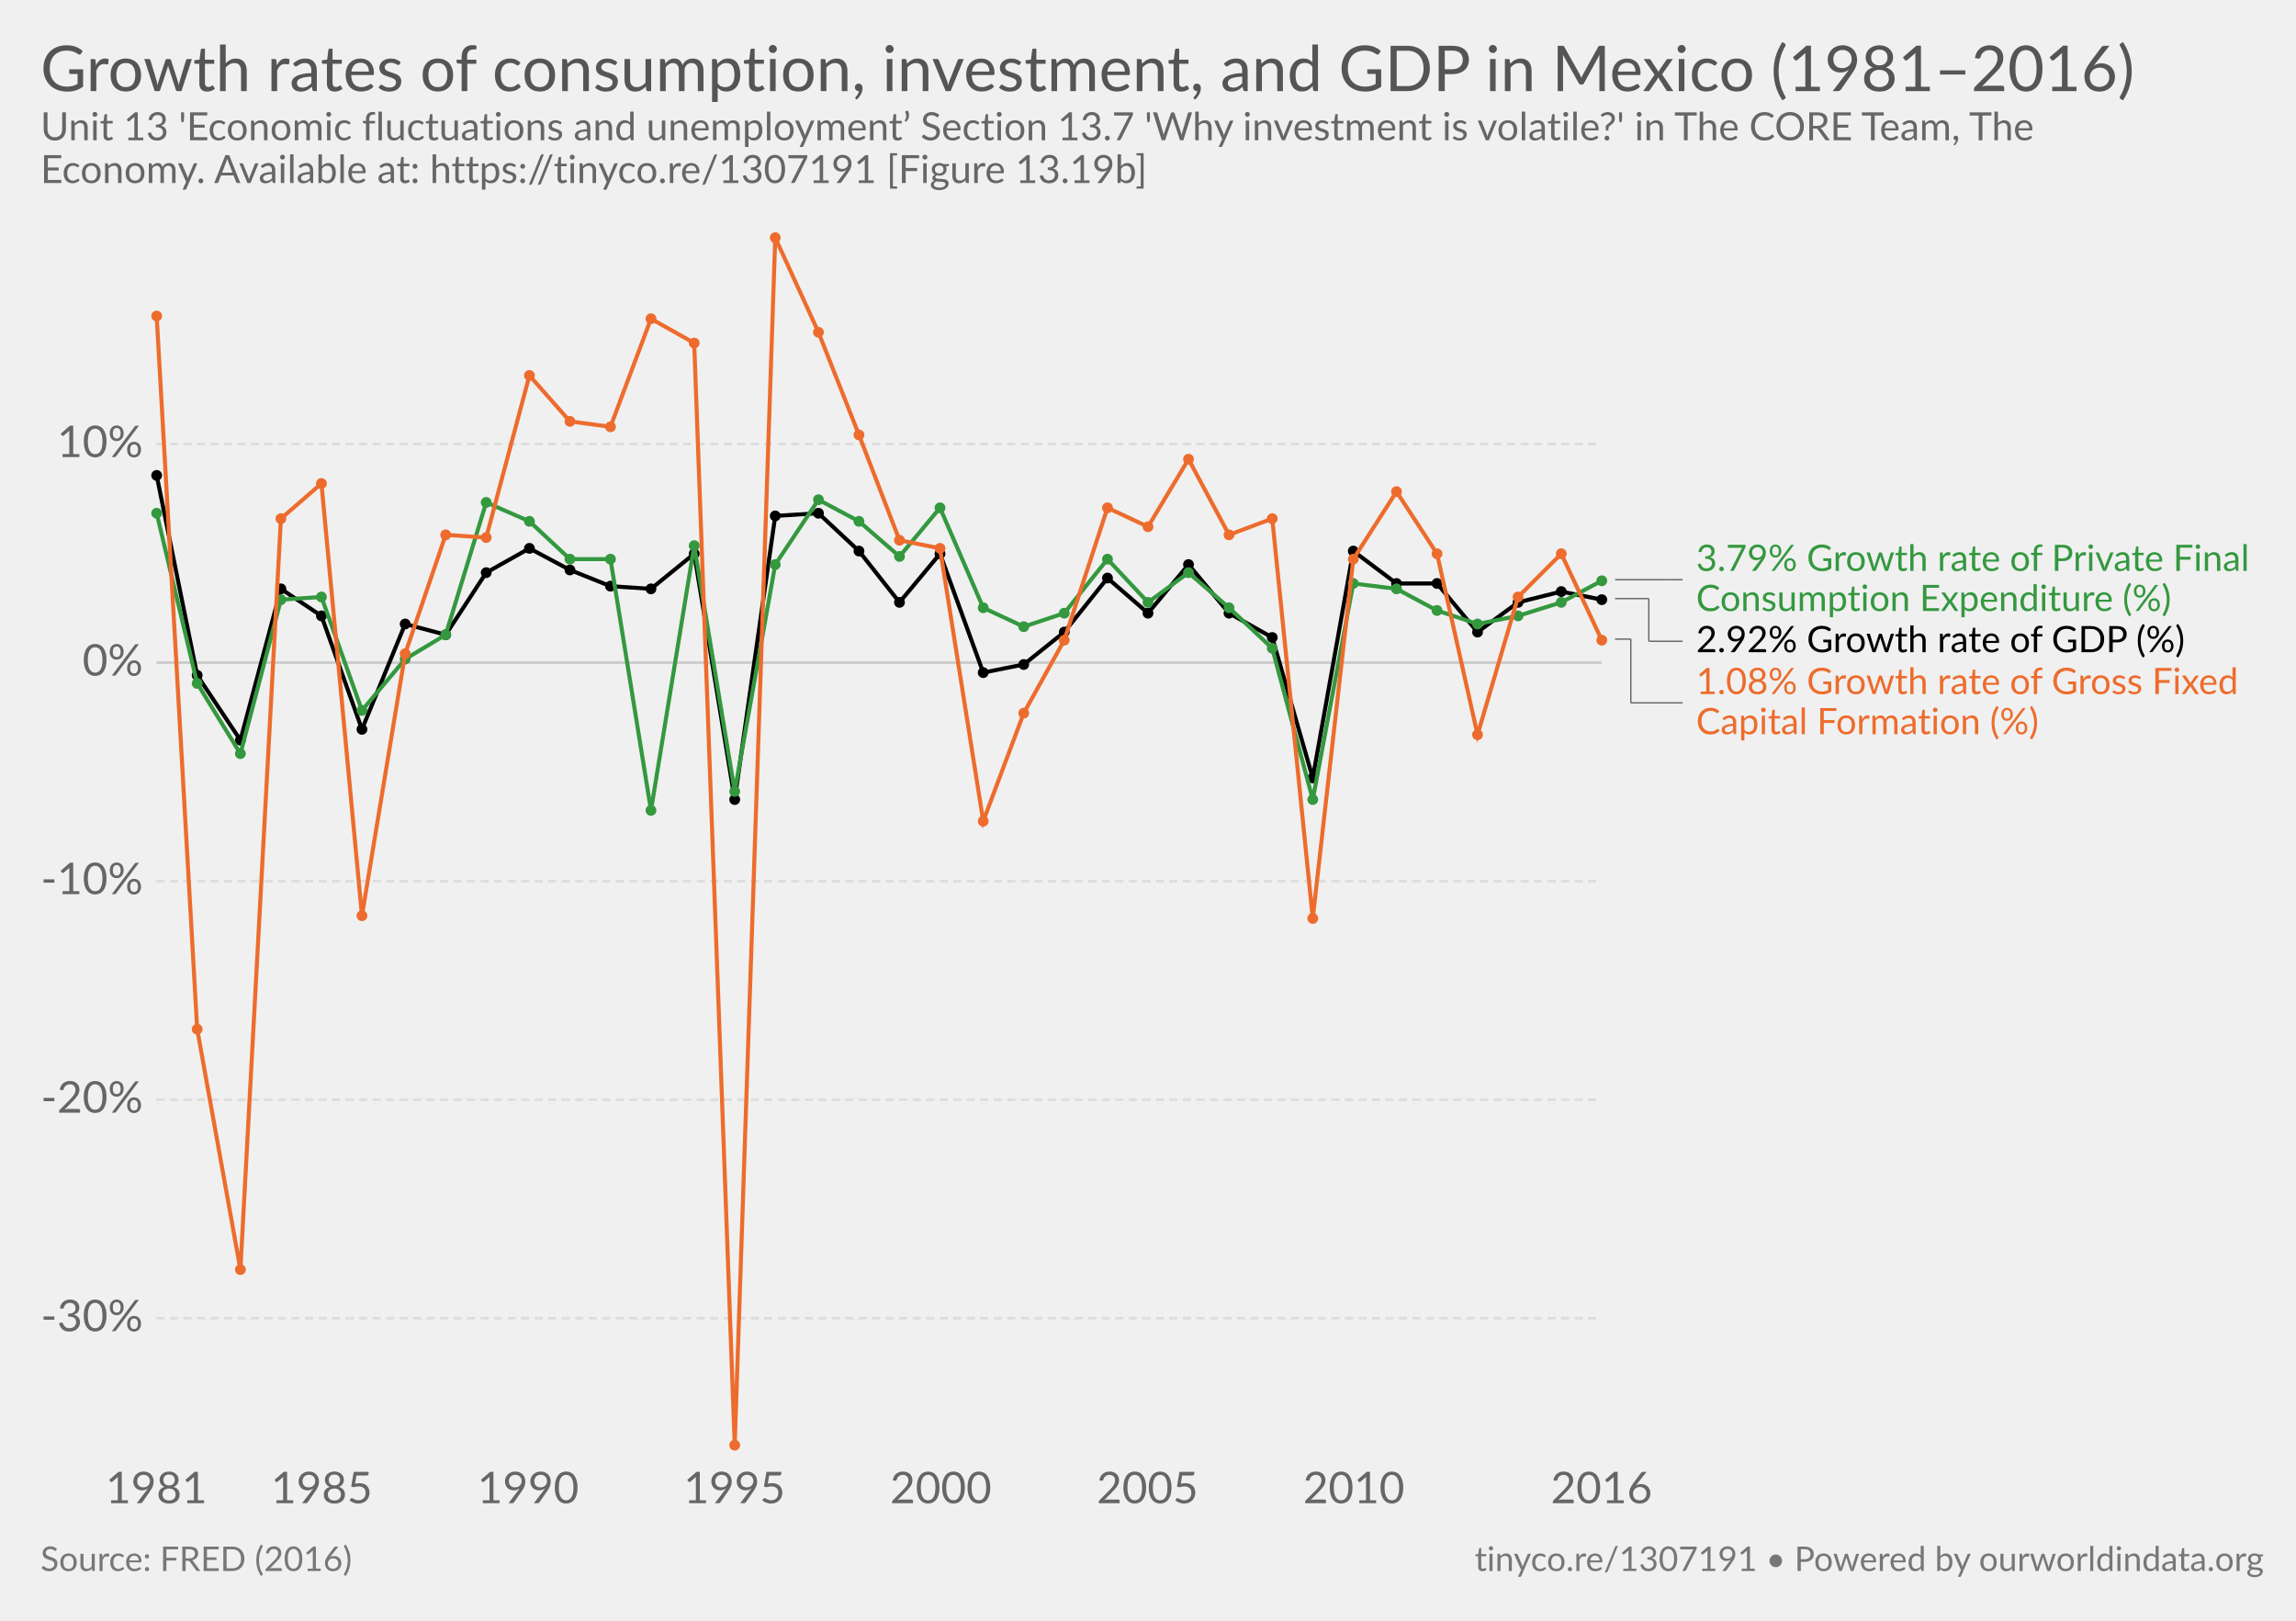
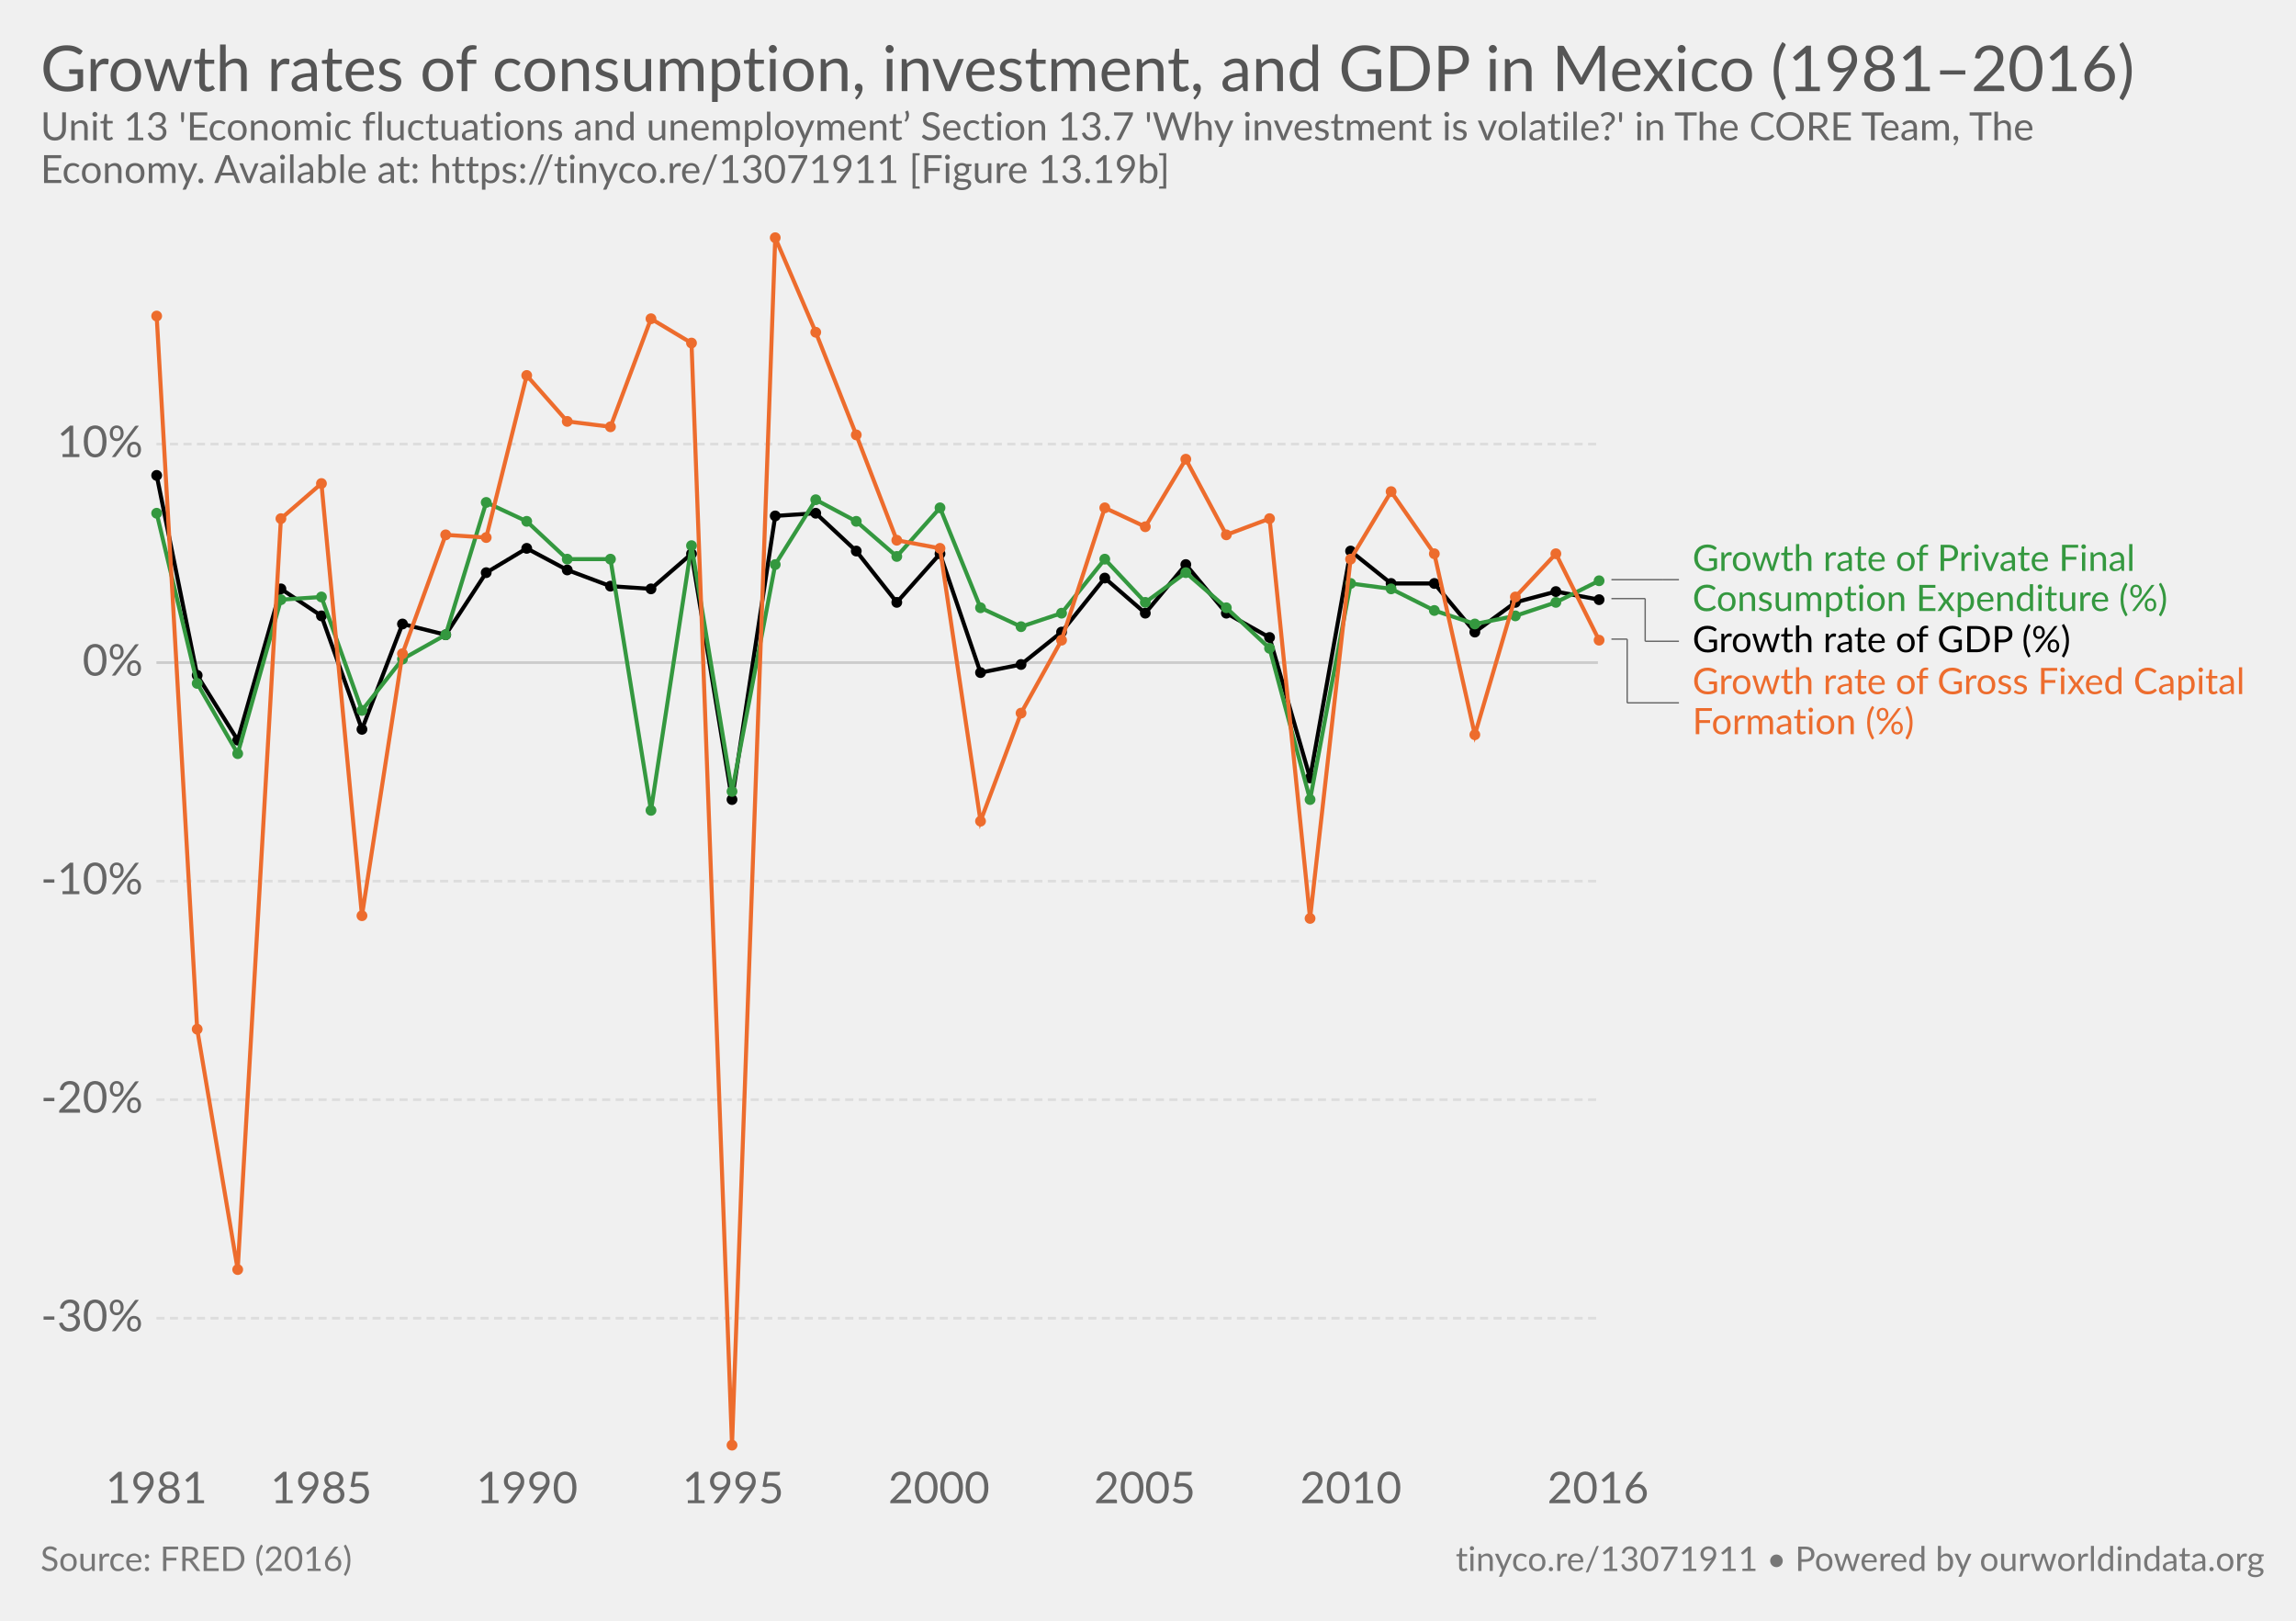
<svg xmlns="http://www.w3.org/2000/svg" version="1.1" style="font-family:Lato, 'Helvetica Neue', Helvetica, Arial, sans-serif;font-size:18px;background-color:white;text-rendering:optimizeLegibility;-webkit-font-smoothing:antialiased" width="850" height="600">
  <g class="HeaderView">
    <a href="https://ourworldindata.org/grapher/growth-rates-of-consumption-investment-and-gdp-in-mexico-19812016" target="_blank">
      <text font-size="23.40" x="15.0" y="33.7" fill="#555">
        <tspan x="15" y="33.72">Growth rates of consumption, investment, and GDP in Mexico (1981–2016)</tspan>
      </text>
    </a>
    <text font-size="14.40" x="15.0" y="51.9" fill="#666">
      <tspan x="15" y="51.92">Unit 13 'Economic fluctuations and unemployment’ Section 13.7 'Why investment is volatile?' in The CORE Team, The</tspan>
-       <tspan x="15" y="67.76">Economy. Available at: https://tinyco.re/1307191 [Figure 13.19b]</tspan>
+       <tspan x="15" y="67.76">Economy. Available at: https://tinyco.re/13071911 [Figure 13.19b]</tspan>
    </text>
  </g>
  <g class="LineChart">
    <defs>
-       <clipPath id="boundsClip-1985">
+       <clipPath id="boundsClip-5">
        <rect x="47.908" y="0" width="830" height="936.4" />
      </clipPath>
    </defs>
    <g class="AxisBoxView">
      <g class="HorizontalAxis">
        <text x="57.9" y="556.5" fill="#666" text-anchor="middle" font-size="16.2">1981</text>
-         <text x="119.1" y="556.5" fill="#666" text-anchor="middle" font-size="16.2">1985</text>
-         <text x="195.5" y="556.5" fill="#666" text-anchor="middle" font-size="16.2">1990</text>
-         <text x="271.9" y="556.5" fill="#666" text-anchor="middle" font-size="16.2">1995</text>
-         <text x="348.3" y="556.5" fill="#666" text-anchor="middle" font-size="16.2">2000</text>
-         <text x="424.8" y="556.5" fill="#666" text-anchor="middle" font-size="16.2">2005</text>
-         <text x="501.2" y="556.5" fill="#666" text-anchor="middle" font-size="16.2">2010</text>
-         <text x="592.9" y="556.5" fill="#666" text-anchor="middle" font-size="16.2">2016</text>
+         <text x="118.9" y="556.5" fill="#666" text-anchor="middle" font-size="16.2">1985</text>
+         <text x="195.1" y="556.5" fill="#666" text-anchor="middle" font-size="16.2">1990</text>
+         <text x="271.4" y="556.5" fill="#666" text-anchor="middle" font-size="16.2">1995</text>
+         <text x="347.6" y="556.5" fill="#666" text-anchor="middle" font-size="16.2">2000</text>
+         <text x="423.8" y="556.5" fill="#666" text-anchor="middle" font-size="16.2">2005</text>
+         <text x="500.1" y="556.5" fill="#666" text-anchor="middle" font-size="16.2">2010</text>
+         <text x="591.6" y="556.5" fill="#666" text-anchor="middle" font-size="16.2">2016</text>
      </g>
      <g class="VerticalAxis">
        <text x="52.91" y="488" fill="#666" dominant-baseline="middle" text-anchor="end" font-size="16.2">-30%</text>
        <text x="52.91" y="407.1" fill="#666" dominant-baseline="middle" text-anchor="end" font-size="16.2">-20%</text>
        <text x="52.91" y="326.2" fill="#666" dominant-baseline="middle" text-anchor="end" font-size="16.2">-10%</text>
        <text x="52.91" y="245.3" fill="#666" dominant-baseline="middle" text-anchor="end" font-size="16.2">0%</text>
        <text x="52.91" y="164.4" fill="#666" dominant-baseline="middle" text-anchor="end" font-size="16.2">10%</text>
      </g>
      <g class="AxisGridLines">
-         <line x1="57.91" y1="488" x2="592.91" y2="488" stroke="#ddd" stroke-dasharray="3,2" />
-         <line x1="57.91" y1="407.1" x2="592.91" y2="407.1" stroke="#ddd" stroke-dasharray="3,2" />
-         <line x1="57.91" y1="326.2" x2="592.91" y2="326.2" stroke="#ddd" stroke-dasharray="3,2" />
-         <line x1="57.91" y1="245.3" x2="592.91" y2="245.3" stroke="#ccc" />
-         <line x1="57.91" y1="164.4" x2="592.91" y2="164.4" stroke="#ddd" stroke-dasharray="3,2" />
+         <line x1="57.91" y1="488" x2="591.56" y2="488" stroke="#ddd" stroke-dasharray="3,2" />
+         <line x1="57.91" y1="407.1" x2="591.56" y2="407.1" stroke="#ddd" stroke-dasharray="3,2" />
+         <line x1="57.91" y1="326.2" x2="591.56" y2="326.2" stroke="#ddd" stroke-dasharray="3,2" />
+         <line x1="57.91" y1="245.3" x2="591.56" y2="245.3" stroke="#ccc" />
+         <line x1="57.91" y1="164.4" x2="591.56" y2="164.4" stroke="#ddd" stroke-dasharray="3,2" />
      </g>
    </g>
-     <g clip-path="url(#boundsClip-1985)">
+     <g clip-path="url(#boundsClip-5)">
      <g class="HeightedLegend clickable">
        <g class="legendMark">
          <g class="indicator">
-             <line x1="597.91" y1="214.6" x2="617.077" y2="214.6" stroke="#666" stroke-width="0.5" />
-             <line x1="617.077" y1="214.6" x2="617.077" y2="214.6" stroke="#666" stroke-width="0.5" />
-             <line x1="617.077" y1="214.6" x2="622.91" y2="214.6" stroke="#666" stroke-width="0.5" />
-           </g>
-           <rect x="592.91" y="200.55" width="242.09" height="28.1" fill="#fff" opacity="0" />
-           <text font-size="13.50" x="627.9" y="211.3" fill="#34983f">
-             <tspan x="627.91" y="211.35">3.79% Growth rate of Private Final</tspan>
-             <tspan x="627.91" y="226.2">Consumption Expenditure (%)</tspan>
+             <line x1="596.56" y1="214.6" x2="615.727" y2="214.6" stroke="#666" stroke-width="0.5" />
+             <line x1="615.727" y1="214.6" x2="615.727" y2="214.6" stroke="#666" stroke-width="0.5" />
+             <line x1="615.727" y1="214.6" x2="621.56" y2="214.6" stroke="#666" stroke-width="0.5" />
+           </g>
+           <rect x="591.56" y="200.55" width="215.63" height="28.1" fill="#fff" opacity="0" />
+           <text font-size="13.50" x="626.6" y="211.3" fill="#34983f">
+             <tspan x="626.56" y="211.35">Growth rate of Private Final</tspan>
+             <tspan x="626.56" y="226.2">Consumption Expenditure (%)</tspan>
          </text>
        </g>
        <g class="legendMark">
          <g class="indicator">
-             <line x1="597.91" y1="221.6" x2="610.41" y2="221.6" stroke="#666" stroke-width="0.5" />
-             <line x1="610.41" y1="221.6" x2="610.41" y2="237.4" stroke="#666" stroke-width="0.5" />
-             <line x1="610.41" y1="237.4" x2="622.91" y2="237.4" stroke="#666" stroke-width="0.5" />
-           </g>
-           <rect x="592.91" y="230.65" width="220.895" height="13.5" fill="#fff" opacity="0" />
-           <text font-size="13.50" x="627.9" y="241.4" fill="#000">
-             <tspan x="627.91" y="241.45">2.92% Growth rate of GDP (%)</tspan>
+             <line x1="596.56" y1="221.6" x2="609.06" y2="221.6" stroke="#666" stroke-width="0.5" />
+             <line x1="609.06" y1="221.6" x2="609.06" y2="237.4" stroke="#666" stroke-width="0.5" />
+             <line x1="609.06" y1="237.4" x2="621.56" y2="237.4" stroke="#666" stroke-width="0.5" />
+           </g>
+           <rect x="591.56" y="230.65" width="178.64" height="13.5" fill="#fff" opacity="0" />
+           <text font-size="13.50" x="626.6" y="241.4" fill="#000">
+             <tspan x="626.56" y="241.45">Growth rate of GDP (%)</tspan>
          </text>
        </g>
        <g class="legendMark">
          <g class="indicator">
-             <line x1="597.91" y1="236.6" x2="603.743" y2="236.6" stroke="#666" stroke-width="0.5" />
-             <line x1="603.743" y1="236.6" x2="603.743" y2="260.2" stroke="#666" stroke-width="0.5" />
-             <line x1="603.743" y1="260.2" x2="622.91" y2="260.2" stroke="#666" stroke-width="0.5" />
-           </g>
-           <rect x="592.91" y="246.15" width="239.795" height="28.1" fill="#fff" opacity="0" />
-           <text font-size="13.50" x="627.9" y="256.9" fill="#ed6c2d">
-             <tspan x="627.91" y="256.95">1.08% Growth rate of Gross Fixed</tspan>
-             <tspan x="627.91" y="271.8">Capital Formation (%)</tspan>
+             <line x1="596.56" y1="236.6" x2="602.393" y2="236.6" stroke="#666" stroke-width="0.5" />
+             <line x1="602.393" y1="236.6" x2="602.393" y2="260.2" stroke="#666" stroke-width="0.5" />
+             <line x1="602.393" y1="260.2" x2="621.56" y2="260.2" stroke="#666" stroke-width="0.5" />
+           </g>
+           <rect x="591.56" y="246.15" width="243.44" height="28.1" fill="#fff" opacity="0" />
+           <text font-size="13.50" x="626.6" y="256.9" fill="#ed6c2d">
+             <tspan x="626.56" y="256.95">Growth rate of Gross Fixed Capital</tspan>
+             <tspan x="626.56" y="271.8">Formation (%)</tspan>
          </text>
        </g>
      </g>
      <g class="Lines">
-         <rect x="58" y="88" width="535" height="447" fill="rgba(255,255,255,0)" opacity="0" />
+         <rect x="58" y="88" width="534" height="447" fill="rgba(255,255,255,0)" opacity="0" />
        <g class="key-Mexico_0">
-           <path stroke="#000" stroke-linecap="round" d="M58 176L73 250L89 274L104 218L119 228L134 270L150 231L165 235L180 212L196 203L211 211L226 217L241 218L257 205L272 296L287 191L303 190L318 204L333 223L348 205L364 249L379 246L394 234L410 214L425 227L440 209L455 227L471 236L486 288L501 204L517 216L532 216L547 234L562 223L578 219L593 222" fill="none" stroke-width="1.5" />
+           <path stroke="#000" stroke-linecap="round" d="M58 176L73 250L88 274L104 218L119 228L134 270L149 231L165 235L180 212L195 203L210 211L226 217L241 218L256 205L271 296L287 191L302 190L317 204L332 223L348 205L363 249L378 246L393 234L409 214L424 227L439 209L454 227L470 236L485 288L500 204L515 216L531 216L546 234L561 223L576 219L592 222" fill="none" stroke-width="1.5" />
          <g fill="#000">
            <circle cx="58" cy="176" r="2" />
            <circle cx="73" cy="250" r="2" />
-             <circle cx="89" cy="274" r="2" />
+             <circle cx="88" cy="274" r="2" />
            <circle cx="104" cy="218" r="2" />
            <circle cx="119" cy="228" r="2" />
            <circle cx="134" cy="270" r="2" />
-             <circle cx="150" cy="231" r="2" />
+             <circle cx="149" cy="231" r="2" />
            <circle cx="165" cy="235" r="2" />
            <circle cx="180" cy="212" r="2" />
-             <circle cx="196" cy="203" r="2" />
-             <circle cx="211" cy="211" r="2" />
+             <circle cx="195" cy="203" r="2" />
+             <circle cx="210" cy="211" r="2" />
            <circle cx="226" cy="217" r="2" />
            <circle cx="241" cy="218" r="2" />
-             <circle cx="257" cy="205" r="2" />
-             <circle cx="272" cy="296" r="2" />
+             <circle cx="256" cy="205" r="2" />
+             <circle cx="271" cy="296" r="2" />
            <circle cx="287" cy="191" r="2" />
-             <circle cx="303" cy="190" r="2" />
-             <circle cx="318" cy="204" r="2" />
-             <circle cx="333" cy="223" r="2" />
+             <circle cx="302" cy="190" r="2" />
+             <circle cx="317" cy="204" r="2" />
+             <circle cx="332" cy="223" r="2" />
            <circle cx="348" cy="205" r="2" />
-             <circle cx="364" cy="249" r="2" />
-             <circle cx="379" cy="246" r="2" />
-             <circle cx="394" cy="234" r="2" />
-             <circle cx="410" cy="214" r="2" />
-             <circle cx="425" cy="227" r="2" />
-             <circle cx="440" cy="209" r="2" />
-             <circle cx="455" cy="227" r="2" />
-             <circle cx="471" cy="236" r="2" />
-             <circle cx="486" cy="288" r="2" />
-             <circle cx="501" cy="204" r="2" />
-             <circle cx="517" cy="216" r="2" />
-             <circle cx="532" cy="216" r="2" />
-             <circle cx="547" cy="234" r="2" />
-             <circle cx="562" cy="223" r="2" />
-             <circle cx="578" cy="219" r="2" />
-             <circle cx="593" cy="222" r="2" />
+             <circle cx="363" cy="249" r="2" />
+             <circle cx="378" cy="246" r="2" />
+             <circle cx="393" cy="234" r="2" />
+             <circle cx="409" cy="214" r="2" />
+             <circle cx="424" cy="227" r="2" />
+             <circle cx="439" cy="209" r="2" />
+             <circle cx="454" cy="227" r="2" />
+             <circle cx="470" cy="236" r="2" />
+             <circle cx="485" cy="288" r="2" />
+             <circle cx="500" cy="204" r="2" />
+             <circle cx="515" cy="216" r="2" />
+             <circle cx="531" cy="216" r="2" />
+             <circle cx="546" cy="234" r="2" />
+             <circle cx="561" cy="223" r="2" />
+             <circle cx="576" cy="219" r="2" />
+             <circle cx="592" cy="222" r="2" />
          </g>
        </g>
        <g class="key-Mexico_1">
-           <path stroke="#34983f" stroke-linecap="round" d="M58 190L73 253L89 279L104 222L119 221L134 263L150 244L165 235L180 186L196 193L211 207L226 207L241 300L257 202L272 293L287 209L303 185L318 193L333 206L348 188L364 225L379 232L394 227L410 207L425 223L440 212L455 225L471 240L486 296L501 216L517 218L532 226L547 231L562 228L578 223L593 215" fill="none" stroke-width="1.5" />
+           <path stroke="#34983f" stroke-linecap="round" d="M58 190L73 253L88 279L104 222L119 221L134 263L149 244L165 235L180 186L195 193L210 207L226 207L241 300L256 202L271 293L287 209L302 185L317 193L332 206L348 188L363 225L378 232L393 227L409 207L424 223L439 212L454 225L470 240L485 296L500 216L515 218L531 226L546 231L561 228L576 223L592 215" fill="none" stroke-width="1.5" />
          <g fill="#34983f">
            <circle cx="58" cy="190" r="2" />
            <circle cx="73" cy="253" r="2" />
-             <circle cx="89" cy="279" r="2" />
+             <circle cx="88" cy="279" r="2" />
            <circle cx="104" cy="222" r="2" />
            <circle cx="119" cy="221" r="2" />
            <circle cx="134" cy="263" r="2" />
-             <circle cx="150" cy="244" r="2" />
+             <circle cx="149" cy="244" r="2" />
            <circle cx="165" cy="235" r="2" />
            <circle cx="180" cy="186" r="2" />
-             <circle cx="196" cy="193" r="2" />
-             <circle cx="211" cy="207" r="2" />
+             <circle cx="195" cy="193" r="2" />
+             <circle cx="210" cy="207" r="2" />
            <circle cx="226" cy="207" r="2" />
            <circle cx="241" cy="300" r="2" />
-             <circle cx="257" cy="202" r="2" />
-             <circle cx="272" cy="293" r="2" />
+             <circle cx="256" cy="202" r="2" />
+             <circle cx="271" cy="293" r="2" />
            <circle cx="287" cy="209" r="2" />
-             <circle cx="303" cy="185" r="2" />
-             <circle cx="318" cy="193" r="2" />
-             <circle cx="333" cy="206" r="2" />
+             <circle cx="302" cy="185" r="2" />
+             <circle cx="317" cy="193" r="2" />
+             <circle cx="332" cy="206" r="2" />
            <circle cx="348" cy="188" r="2" />
-             <circle cx="364" cy="225" r="2" />
-             <circle cx="379" cy="232" r="2" />
-             <circle cx="394" cy="227" r="2" />
-             <circle cx="410" cy="207" r="2" />
-             <circle cx="425" cy="223" r="2" />
-             <circle cx="440" cy="212" r="2" />
-             <circle cx="455" cy="225" r="2" />
-             <circle cx="471" cy="240" r="2" />
-             <circle cx="486" cy="296" r="2" />
-             <circle cx="501" cy="216" r="2" />
-             <circle cx="517" cy="218" r="2" />
-             <circle cx="532" cy="226" r="2" />
-             <circle cx="547" cy="231" r="2" />
-             <circle cx="562" cy="228" r="2" />
-             <circle cx="578" cy="223" r="2" />
-             <circle cx="593" cy="215" r="2" />
+             <circle cx="363" cy="225" r="2" />
+             <circle cx="378" cy="232" r="2" />
+             <circle cx="393" cy="227" r="2" />
+             <circle cx="409" cy="207" r="2" />
+             <circle cx="424" cy="223" r="2" />
+             <circle cx="439" cy="212" r="2" />
+             <circle cx="454" cy="225" r="2" />
+             <circle cx="470" cy="240" r="2" />
+             <circle cx="485" cy="296" r="2" />
+             <circle cx="500" cy="216" r="2" />
+             <circle cx="515" cy="218" r="2" />
+             <circle cx="531" cy="226" r="2" />
+             <circle cx="546" cy="231" r="2" />
+             <circle cx="561" cy="228" r="2" />
+             <circle cx="576" cy="223" r="2" />
+             <circle cx="592" cy="215" r="2" />
          </g>
        </g>
        <g class="key-Mexico_2">
-           <path stroke="#ed6c2d" stroke-linecap="round" d="M58 117L73 381L89 470L104 192L119 179L134 339L150 242L165 198L180 199L196 139L211 156L226 158L241 118L257 127L272 535L287 88L303 123L318 161L333 200L348 203L364 304L379 264L394 237L410 188L425 195L440 170L455 198L471 192L486 340L501 207L517 182L532 205L547 272L562 221L578 205L593 237" fill="none" stroke-width="1.5" />
+           <path stroke="#ed6c2d" stroke-linecap="round" d="M58 117L73 381L88 470L104 192L119 179L134 339L149 242L165 198L180 199L195 139L210 156L226 158L241 118L256 127L271 535L287 88L302 123L317 161L332 200L348 203L363 304L378 264L393 237L409 188L424 195L439 170L454 198L470 192L485 340L500 207L515 182L531 205L546 272L561 221L576 205L592 237" fill="none" stroke-width="1.5" />
          <g fill="#ed6c2d">
            <circle cx="58" cy="117" r="2" />
            <circle cx="73" cy="381" r="2" />
-             <circle cx="89" cy="470" r="2" />
+             <circle cx="88" cy="470" r="2" />
            <circle cx="104" cy="192" r="2" />
            <circle cx="119" cy="179" r="2" />
            <circle cx="134" cy="339" r="2" />
-             <circle cx="150" cy="242" r="2" />
+             <circle cx="149" cy="242" r="2" />
            <circle cx="165" cy="198" r="2" />
            <circle cx="180" cy="199" r="2" />
-             <circle cx="196" cy="139" r="2" />
-             <circle cx="211" cy="156" r="2" />
+             <circle cx="195" cy="139" r="2" />
+             <circle cx="210" cy="156" r="2" />
            <circle cx="226" cy="158" r="2" />
            <circle cx="241" cy="118" r="2" />
-             <circle cx="257" cy="127" r="2" />
-             <circle cx="272" cy="535" r="2" />
+             <circle cx="256" cy="127" r="2" />
+             <circle cx="271" cy="535" r="2" />
            <circle cx="287" cy="88" r="2" />
-             <circle cx="303" cy="123" r="2" />
-             <circle cx="318" cy="161" r="2" />
-             <circle cx="333" cy="200" r="2" />
+             <circle cx="302" cy="123" r="2" />
+             <circle cx="317" cy="161" r="2" />
+             <circle cx="332" cy="200" r="2" />
            <circle cx="348" cy="203" r="2" />
-             <circle cx="364" cy="304" r="2" />
-             <circle cx="379" cy="264" r="2" />
-             <circle cx="394" cy="237" r="2" />
-             <circle cx="410" cy="188" r="2" />
-             <circle cx="425" cy="195" r="2" />
-             <circle cx="440" cy="170" r="2" />
-             <circle cx="455" cy="198" r="2" />
-             <circle cx="471" cy="192" r="2" />
-             <circle cx="486" cy="340" r="2" />
-             <circle cx="501" cy="207" r="2" />
-             <circle cx="517" cy="182" r="2" />
-             <circle cx="532" cy="205" r="2" />
-             <circle cx="547" cy="272" r="2" />
-             <circle cx="562" cy="221" r="2" />
-             <circle cx="578" cy="205" r="2" />
-             <circle cx="593" cy="237" r="2" />
+             <circle cx="363" cy="304" r="2" />
+             <circle cx="378" cy="264" r="2" />
+             <circle cx="393" cy="237" r="2" />
+             <circle cx="409" cy="188" r="2" />
+             <circle cx="424" cy="195" r="2" />
+             <circle cx="439" cy="170" r="2" />
+             <circle cx="454" cy="198" r="2" />
+             <circle cx="470" cy="192" r="2" />
+             <circle cx="485" cy="340" r="2" />
+             <circle cx="500" cy="207" r="2" />
+             <circle cx="515" cy="182" r="2" />
+             <circle cx="531" cy="205" r="2" />
+             <circle cx="546" cy="272" r="2" />
+             <circle cx="561" cy="221" r="2" />
+             <circle cx="576" cy="205" r="2" />
+             <circle cx="592" cy="237" r="2" />
          </g>
        </g>
      </g>
    </g>
  </g>
  <g class="SourcesFooter" style="fill:#777">
    <g class="clickable" style="fill:#777">
      <text font-size="12.60" x="15.0" y="581.6">
        <tspan x="15" y="581.58">Source: FRED (2016)</tspan>
      </text>
    </g>
-     <text font-size="12.60" x="546.0" y="581.6">
-       <tspan x="545.956" y="581.58">
-         <a target="_blank" style="fill: #777;" href="https://tinyco.re/1307191">tinyco.re/1307191</a> • <a href="https://ourworldindata.org" target="_blank">Powered by ourworldindata.org</a>
+     <text font-size="12.60" x="538.9" y="581.6">
+       <tspan x="538.9" y="581.58">
+         <a target="_blank" style="fill: #777;" href="https://tinyco.re/13071911">tinyco.re/13071911</a> • <a href="https://ourworldindata.org" target="_blank">Powered by ourworldindata.org</a>
      </tspan>
    </text>
  </g>
</svg>
